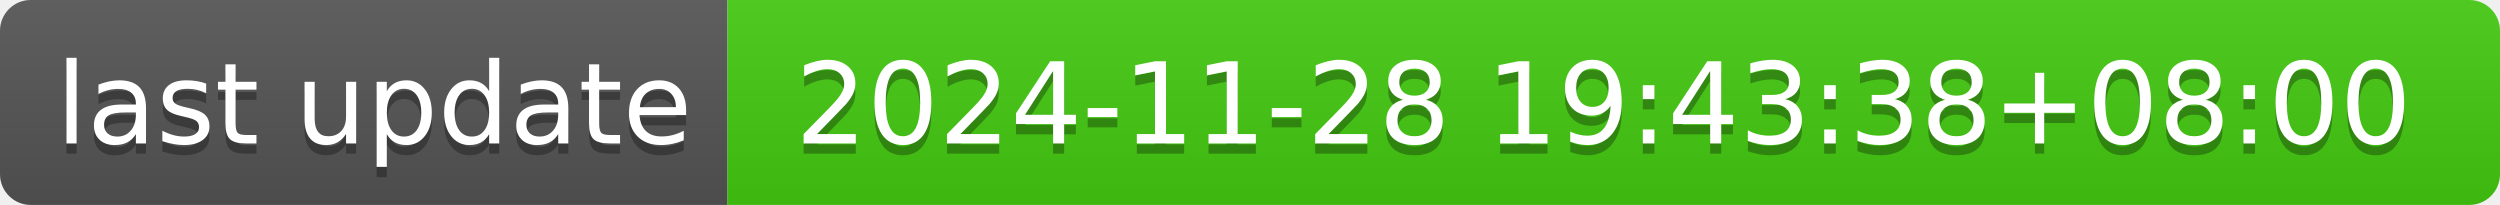
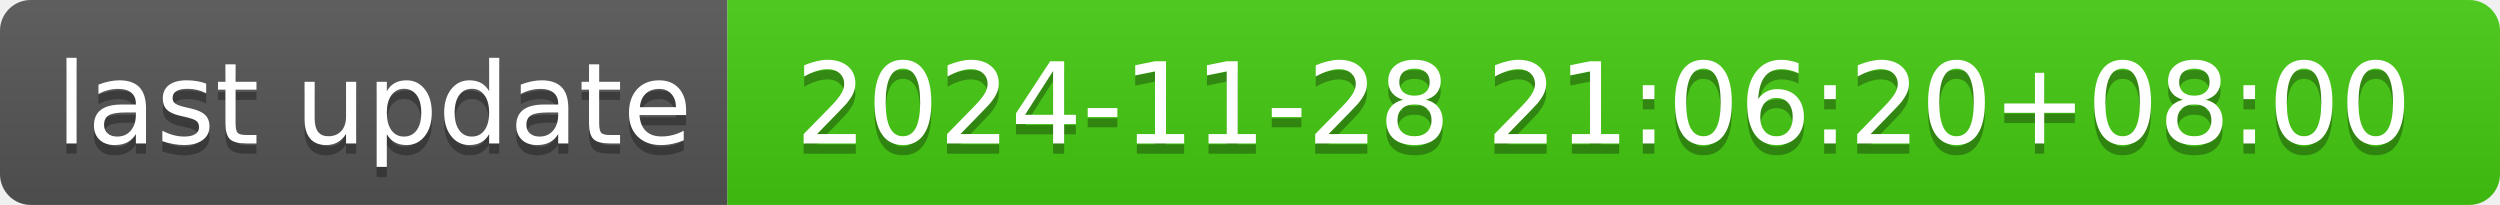
- <svg xmlns="http://www.w3.org/2000/svg" width="244" height="20" role="img" aria-label="last update: 2024-11-28 19:43:38+08:00">
+ <svg xmlns="http://www.w3.org/2000/svg" width="244" height="20" role="img" aria-label="last update: 2024-11-28 21:06:20+08:00">
  <linearGradient id="s" x2="0" y2="100%">
    <stop offset="0" stop-color="#bbb" stop-opacity=".1" />
    <stop offset="1" stop-opacity=".1" />
  </linearGradient>
  <clipPath id="r">
    <rect width="244" height="20" rx="3" fill="#fff" />
  </clipPath>
  <g clip-path="url(#r)">
    <rect width="71" height="20" fill="#555" />
    <rect x="71" width="173" height="20" fill="#4c1" />
    <rect width="244" height="20" fill="url(#s)" />
  </g>
  <g fill="#fff" text-anchor="middle" font-family="Verdana,Geneva,DejaVu Sans,sans-serif" text-rendering="geometricPrecision" font-size="110">
    <text aria-hidden="true" x="365" y="150" fill="#010101" fill-opacity=".3" transform="scale(.1)" textLength="610">last update</text>
    <text x="365" y="140" transform="scale(.1)" fill="#fff" textLength="610">last update</text>
-     <text aria-hidden="true" x="1565" y="150" fill="#010101" fill-opacity=".3" transform="scale(.1)" textLength="1630">2024-11-28 19:43:38+08:00</text>
-     <text x="1565" y="140" transform="scale(.1)" fill="#fff" textLength="1630">2024-11-28 19:43:38+08:00</text>
+     <text aria-hidden="true" x="1565" y="150" fill="#010101" fill-opacity=".3" transform="scale(.1)" textLength="1630">2024-11-28 21:06:20+08:00</text>
+     <text x="1565" y="140" transform="scale(.1)" fill="#fff" textLength="1630">2024-11-28 21:06:20+08:00</text>
  </g>
</svg>
